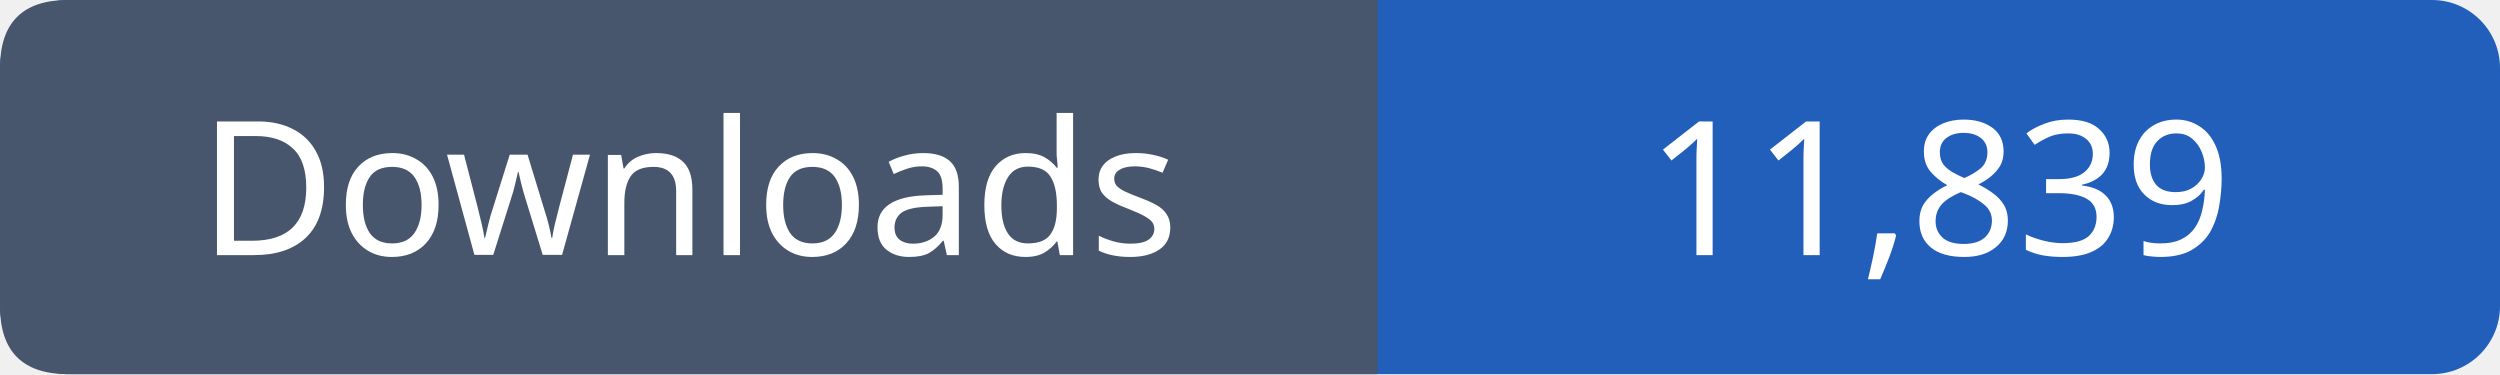
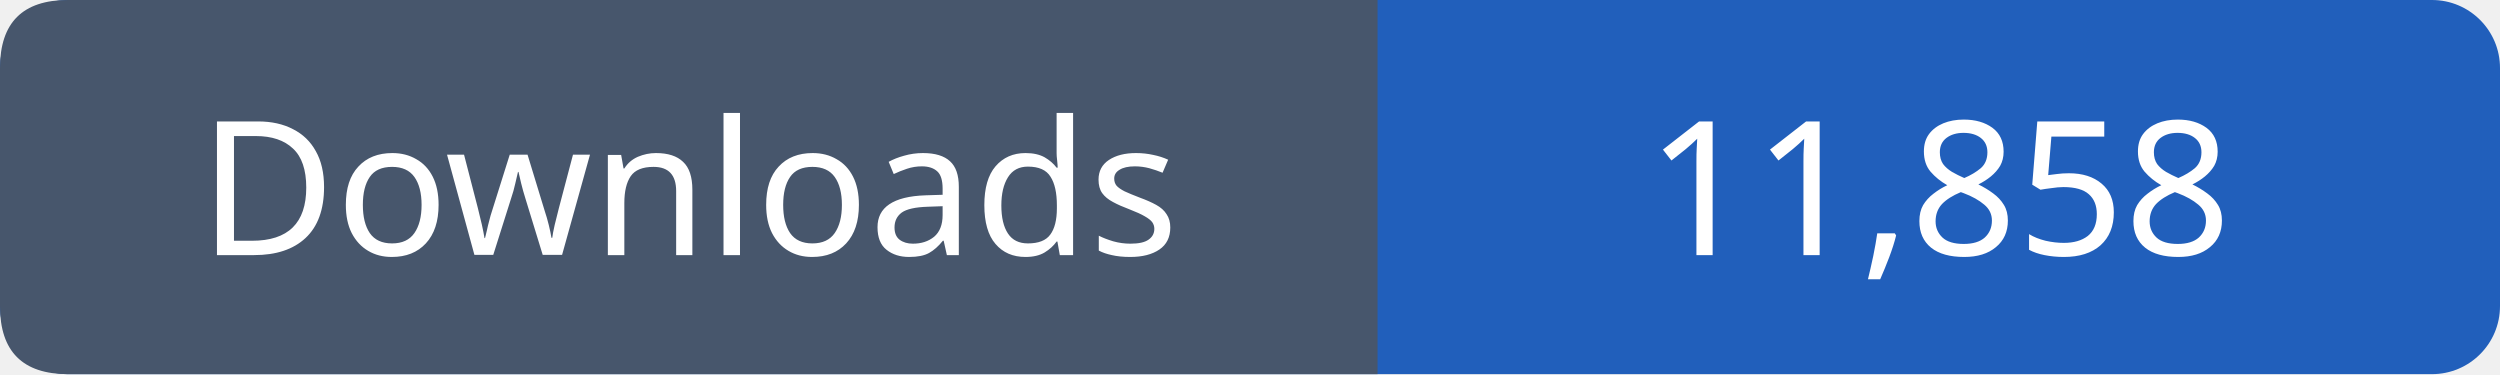
- <svg xmlns="http://www.w3.org/2000/svg" width="147" height="22" viewBox="0 0 147 22" role="img" aria-label="Downloads: 11,839">
+ <svg xmlns="http://www.w3.org/2000/svg" width="147" height="22" viewBox="0 0 147 22" role="img" aria-label="Downloads: 11,858">
  <rect width="147" height="22" rx="4" fill="#215fbb" />
  <path fill="#47566c" d="M4 0h77v22H4q-4 0-4-4V4q0-4 4-4" />
  <g font-family="Verdana,sans-serif" font-size="11" fill="white" text-anchor="middle">
    <text x="40.5" y="15">Downloads</text>
-     <text x="114.0" y="15">11,839</text>
+     <text x="114.0" y="15">11,858</text>
  </g>
</svg>
